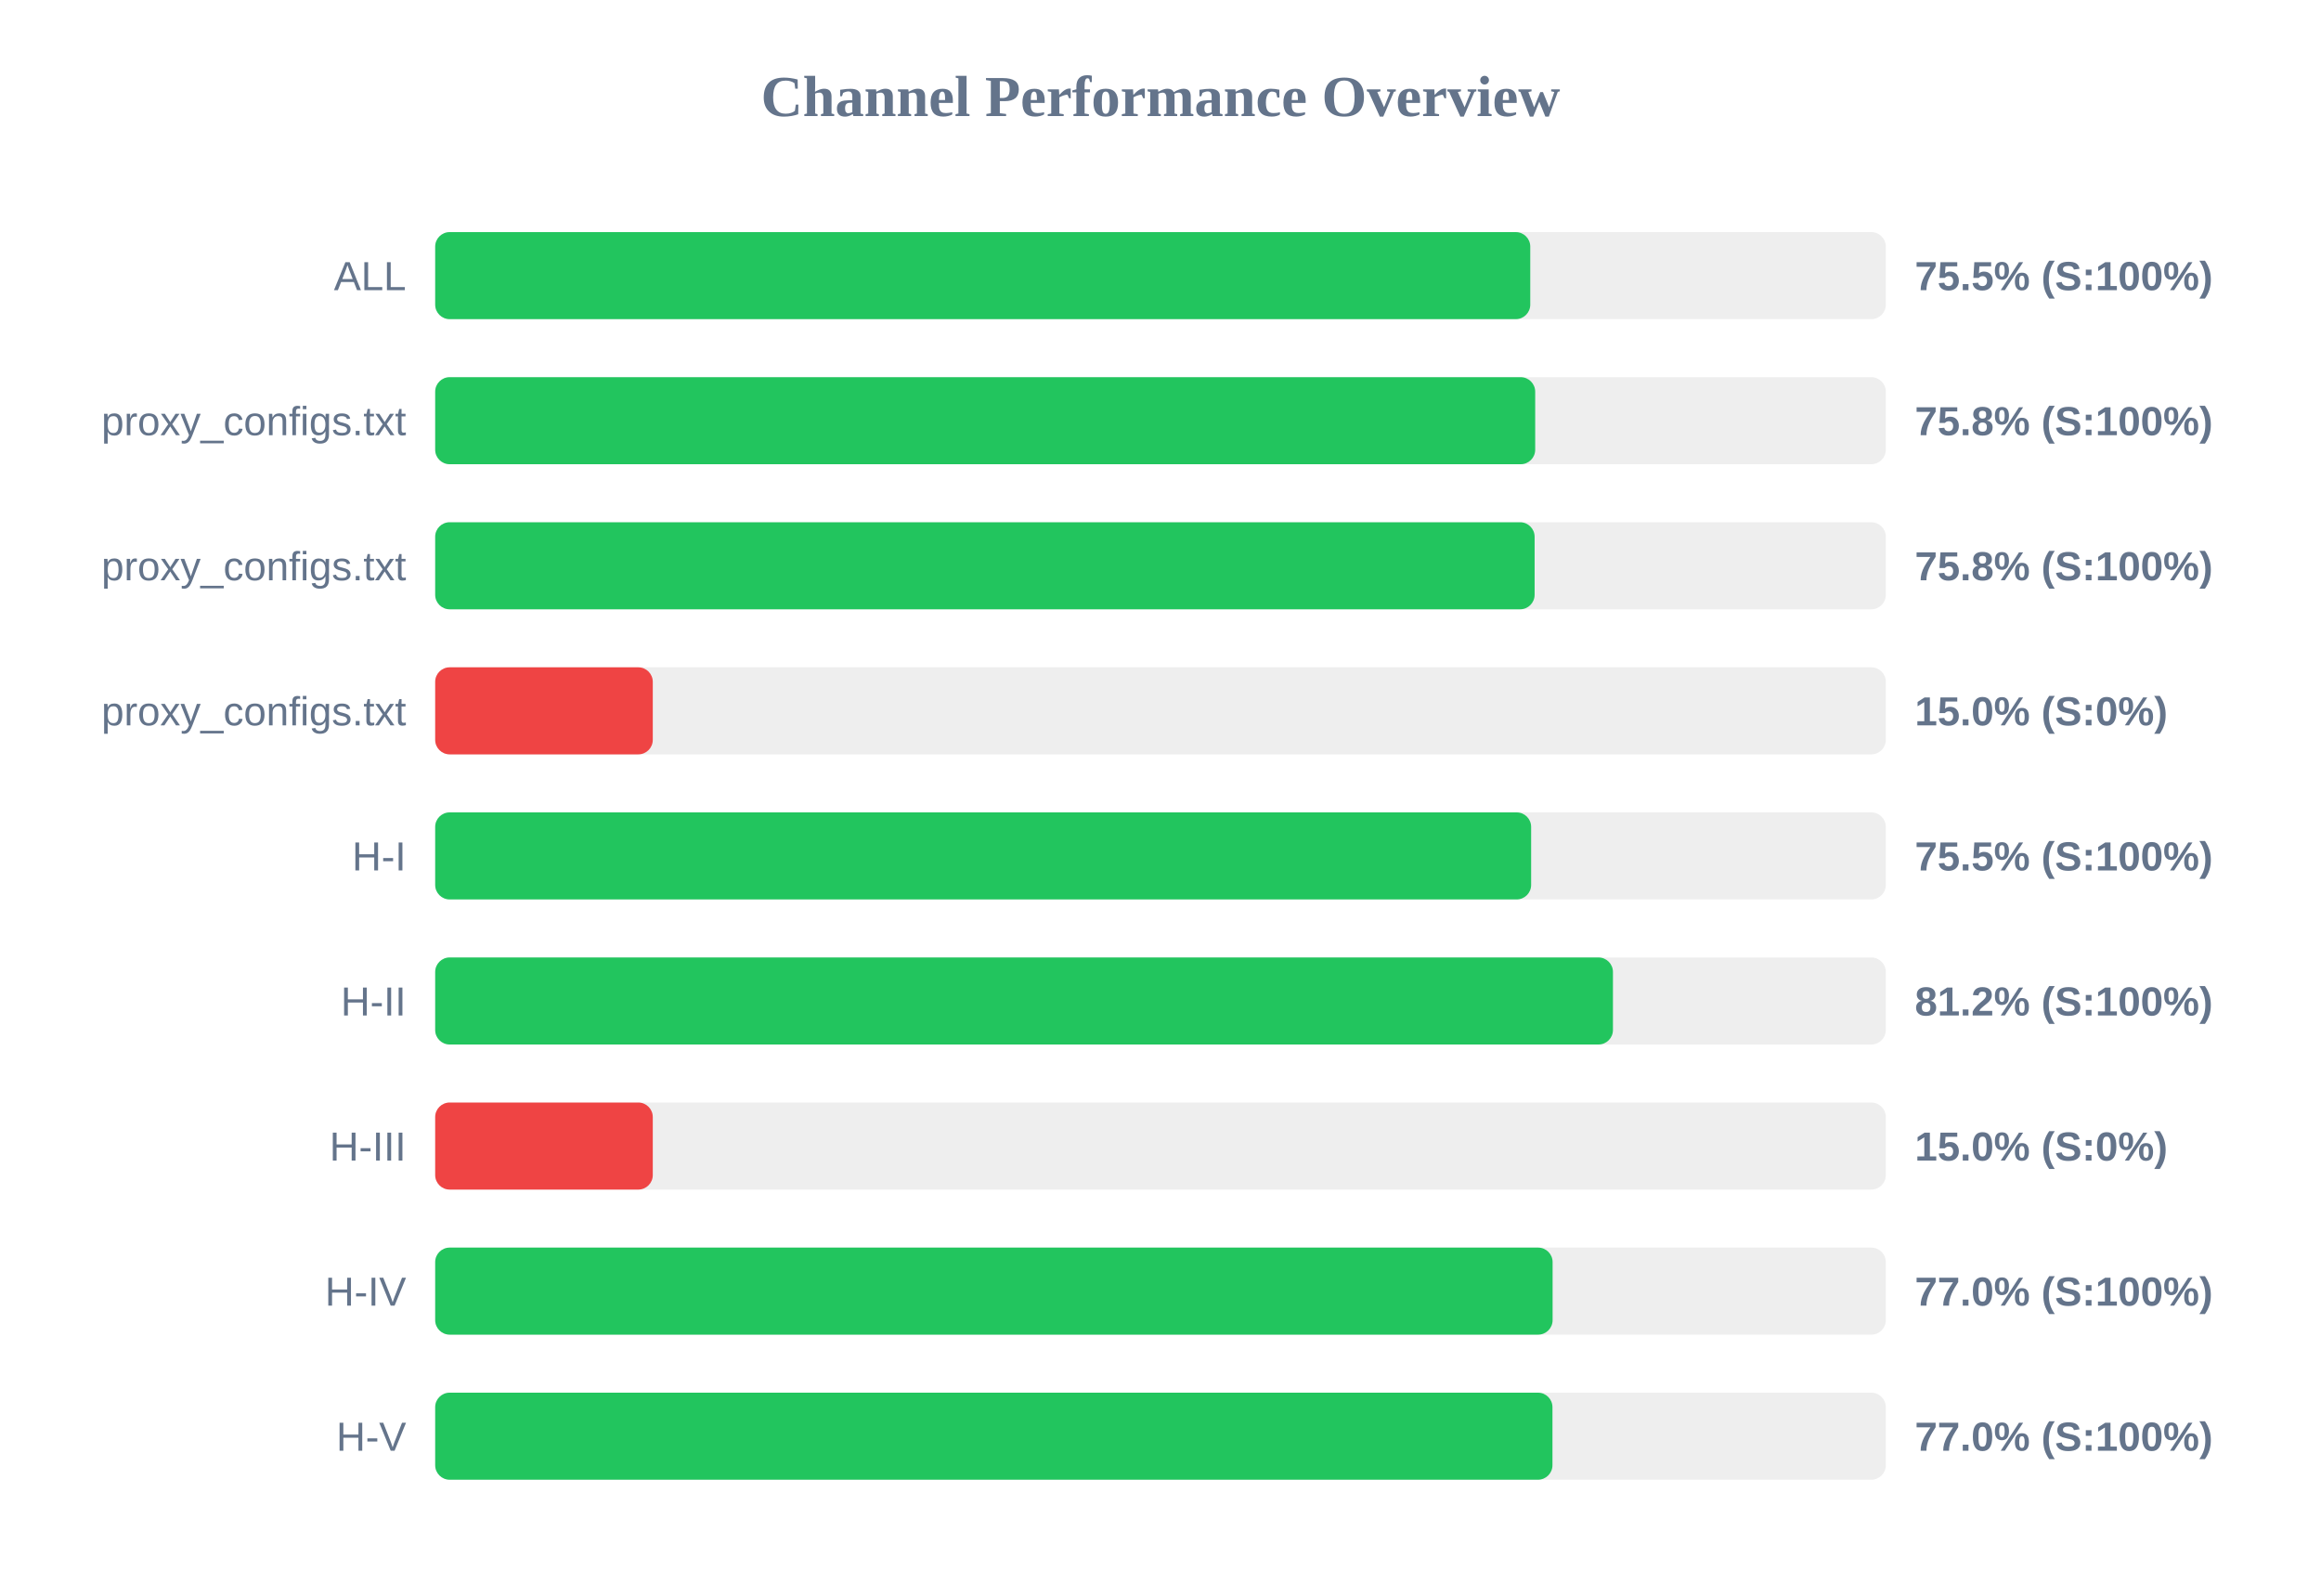
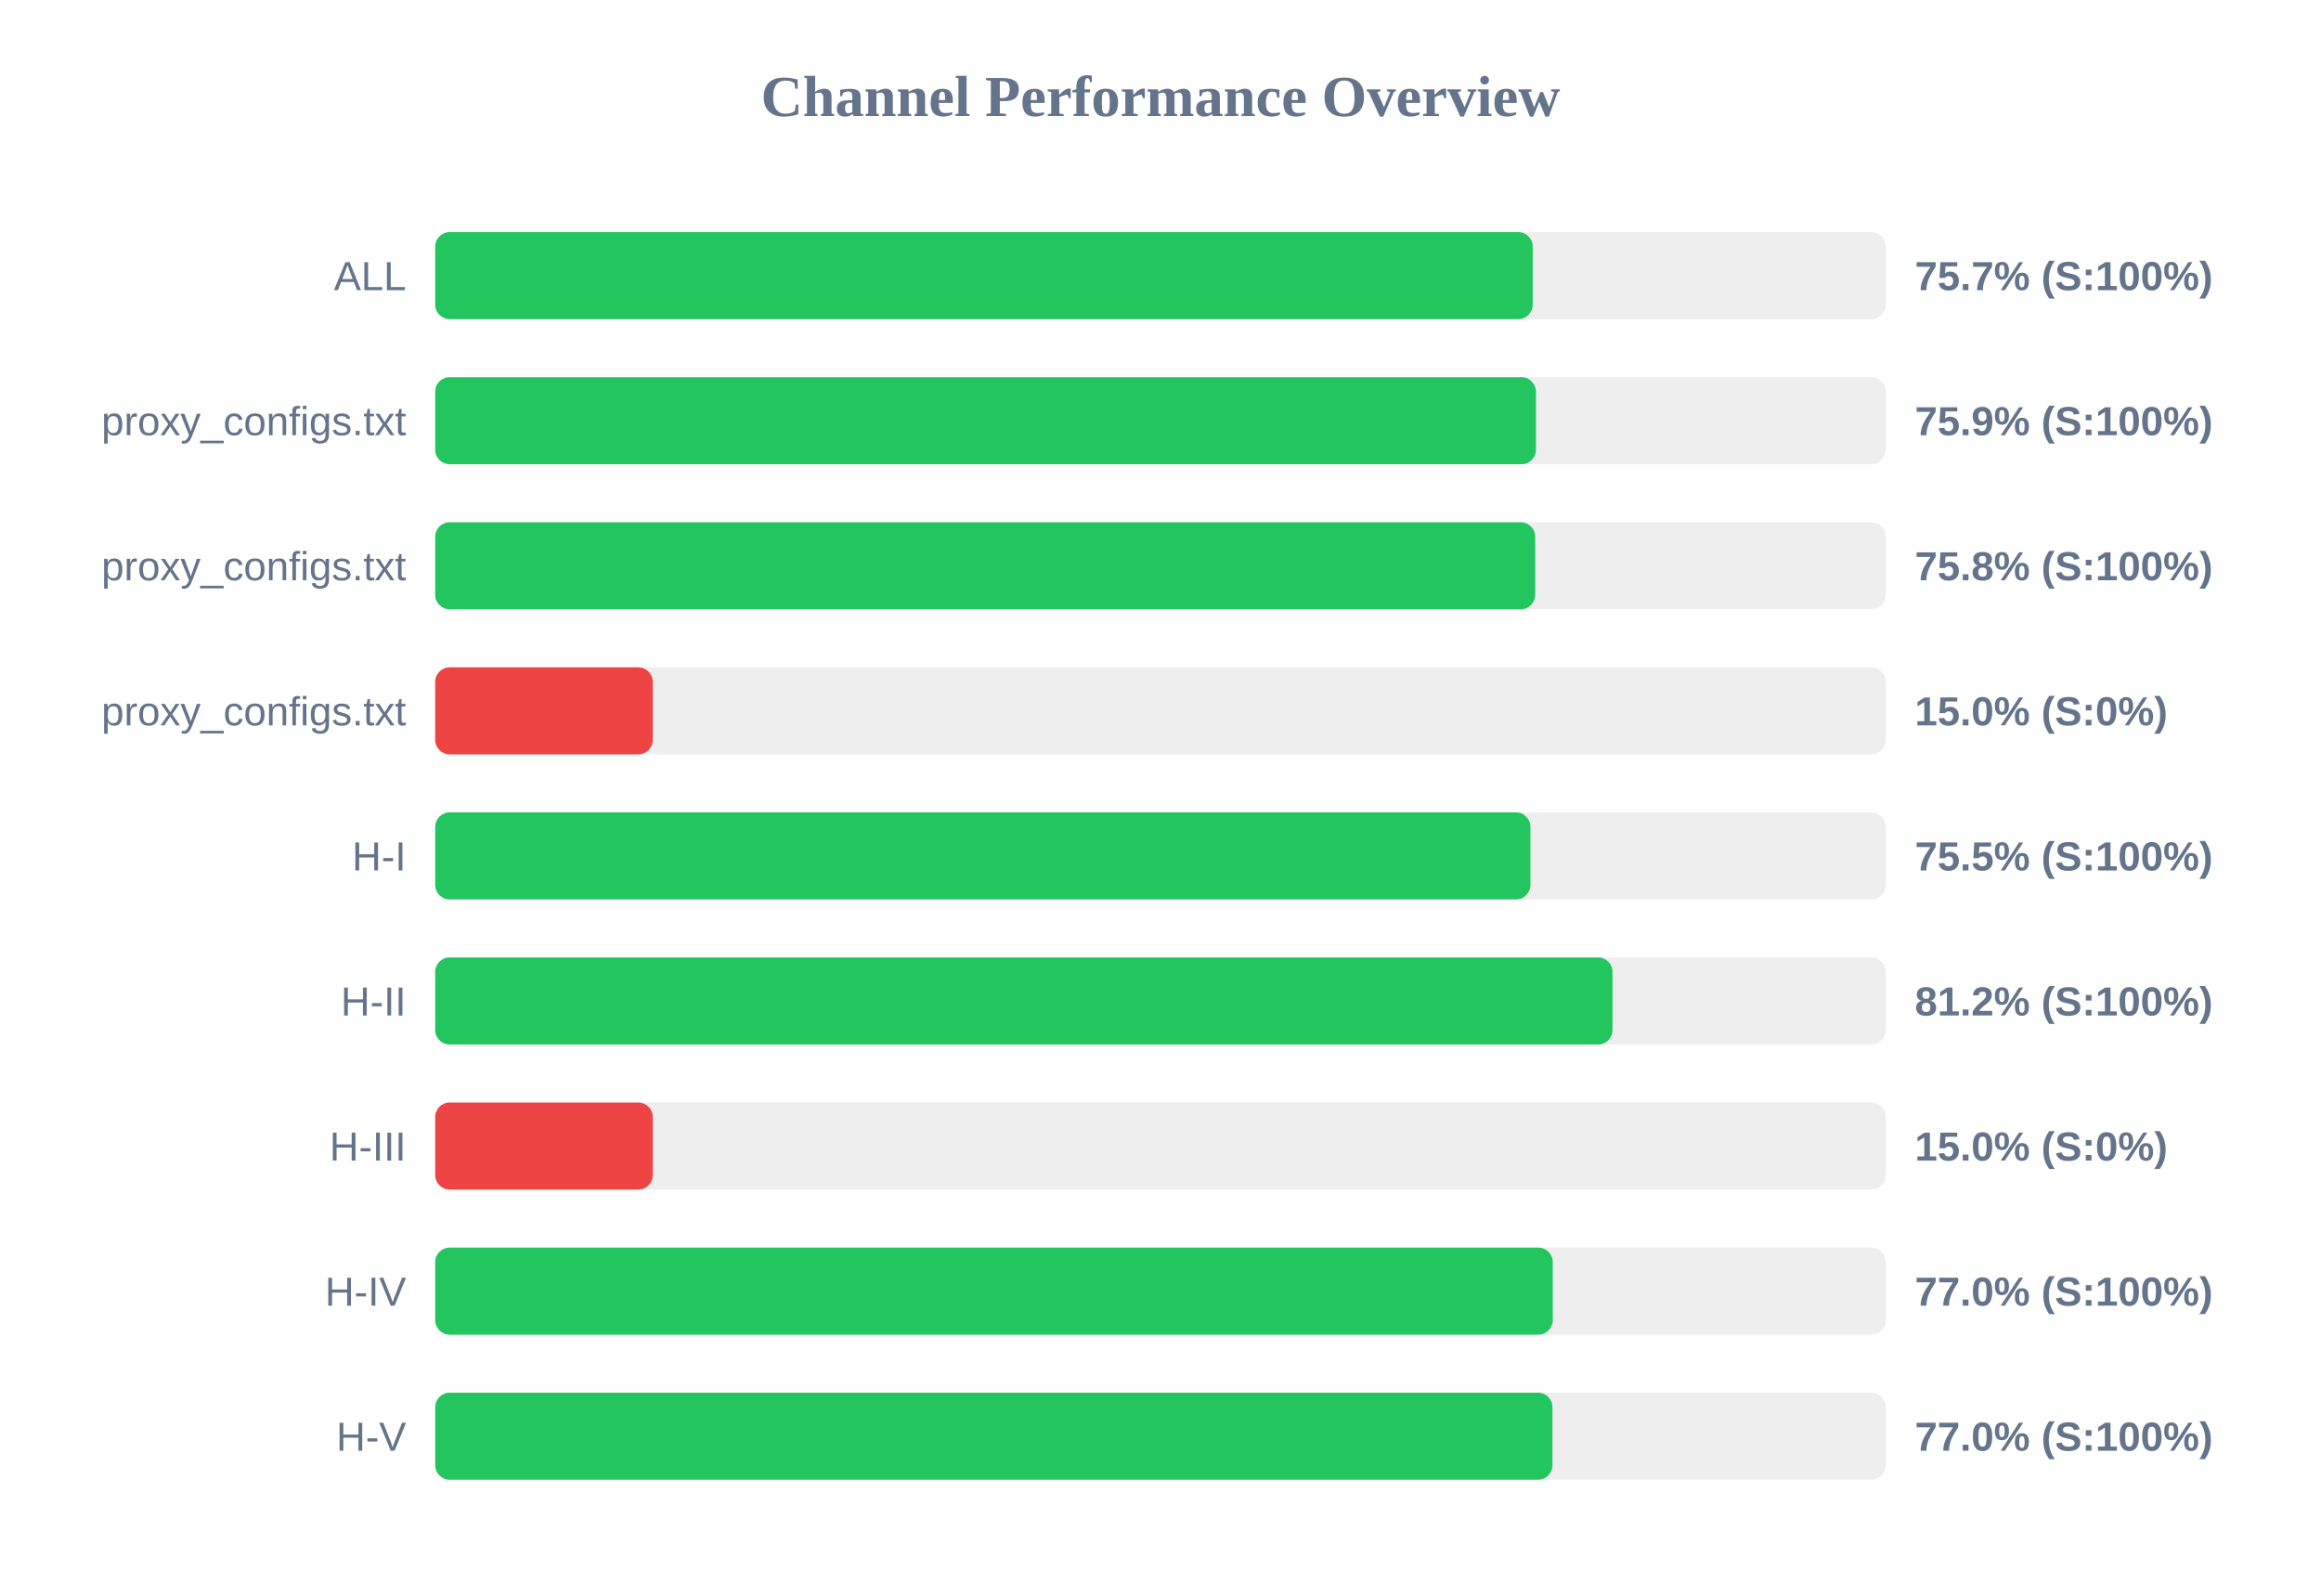
<svg xmlns="http://www.w3.org/2000/svg" width="800" height="550" version="1.1">
  <style>
        .row { font: 14px Arial; fill: #64748b; }
        .score { font: bold 14px Arial; fill: #64748b; }
    </style>
  <text x="400" y="40" text-anchor="middle" font-size="20px" font-weight="bold" fill="#64748b">Channel Performance Overview</text>
  <rect x="150" y="80" width="500" height="30" fill="#eee" rx="5" />
-   <rect x="150" y="80" width="377.45" height="30" fill="#22c55e" rx="5" />
+   <rect x="150" y="80" width="378.3" height="30" fill="#22c55e" rx="5" />
  <text x="140" y="100" text-anchor="end" class="row">ALL</text>
-   <text x="660" y="100" text-anchor="start" class="score">75.5% (S:100%)</text>
+   <text x="660" y="100" text-anchor="start" class="score">75.7% (S:100%)</text>
  <rect x="150" y="130" width="500" height="30" fill="#eee" rx="5" />
-   <rect x="150" y="130" width="379.15" height="30" fill="#22c55e" rx="5" />
+   <rect x="150" y="130" width="379.4" height="30" fill="#22c55e" rx="5" />
  <text x="140" y="150" text-anchor="end" class="row">proxy_configs.txt</text>
-   <text x="660" y="150" text-anchor="start" class="score">75.8% (S:100%)</text>
+   <text x="660" y="150" text-anchor="start" class="score">75.9% (S:100%)</text>
  <rect x="150" y="180" width="500" height="30" fill="#eee" rx="5" />
-   <rect x="150" y="180" width="378.95" height="30" fill="#22c55e" rx="5" />
+   <rect x="150" y="180" width="379.15" height="30" fill="#22c55e" rx="5" />
  <text x="140" y="200" text-anchor="end" class="row">proxy_configs.txt</text>
  <text x="660" y="200" text-anchor="start" class="score">75.8% (S:100%)</text>
  <rect x="150" y="230" width="500" height="30" fill="#eee" rx="5" />
  <rect x="150" y="230" width="75.0" height="30" fill="#ef4444" rx="5" />
  <text x="140" y="250" text-anchor="end" class="row">proxy_configs.txt</text>
  <text x="660" y="250" text-anchor="start" class="score">15.0% (S:0%)</text>
  <rect x="150" y="280" width="500" height="30" fill="#eee" rx="5" />
-   <rect x="150" y="280" width="377.75" height="30" fill="#22c55e" rx="5" />
+   <rect x="150" y="280" width="377.5" height="30" fill="#22c55e" rx="5" />
  <text x="140" y="300" text-anchor="end" class="row">H-I</text>
  <text x="660" y="300" text-anchor="start" class="score">75.5% (S:100%)</text>
  <rect x="150" y="330" width="500" height="30" fill="#eee" rx="5" />
-   <rect x="150" y="330" width="405.95" height="30" fill="#22c55e" rx="5" />
+   <rect x="150" y="330" width="405.8" height="30" fill="#22c55e" rx="5" />
  <text x="140" y="350" text-anchor="end" class="row">H-II</text>
  <text x="660" y="350" text-anchor="start" class="score">81.2% (S:100%)</text>
  <rect x="150" y="380" width="500" height="30" fill="#eee" rx="5" />
  <rect x="150" y="380" width="75.0" height="30" fill="#ef4444" rx="5" />
  <text x="140" y="400" text-anchor="end" class="row">H-III</text>
  <text x="660" y="400" text-anchor="start" class="score">15.0% (S:0%)</text>
  <rect x="150" y="430" width="500" height="30" fill="#eee" rx="5" />
-   <rect x="150" y="430" width="385.15" height="30" fill="#22c55e" rx="5" />
+   <rect x="150" y="430" width="385.2" height="30" fill="#22c55e" rx="5" />
  <text x="140" y="450" text-anchor="end" class="row">H-IV</text>
  <text x="660" y="450" text-anchor="start" class="score">77.0% (S:100%)</text>
  <rect x="150" y="480" width="500" height="30" fill="#eee" rx="5" />
  <rect x="150" y="480" width="385.1" height="30" fill="#22c55e" rx="5" />
  <text x="140" y="500" text-anchor="end" class="row">H-V</text>
  <text x="660" y="500" text-anchor="start" class="score">77.0% (S:100%)</text>
</svg>
